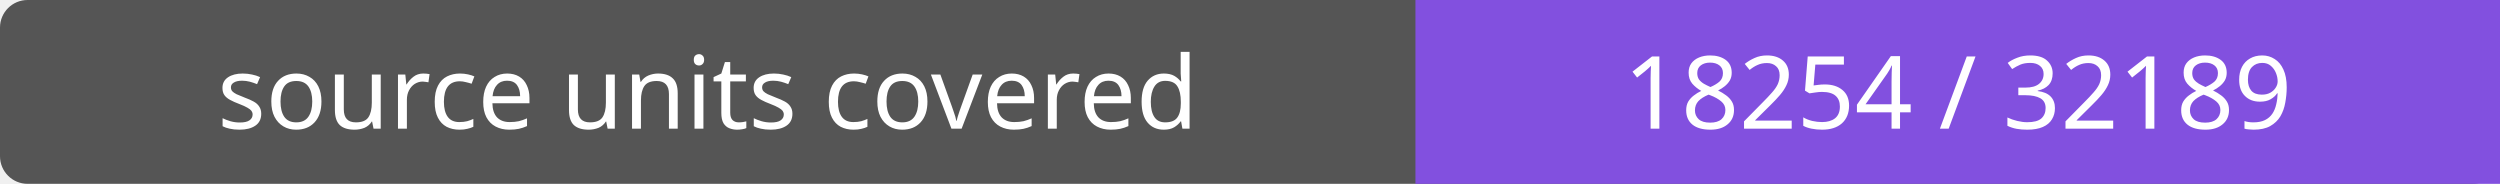
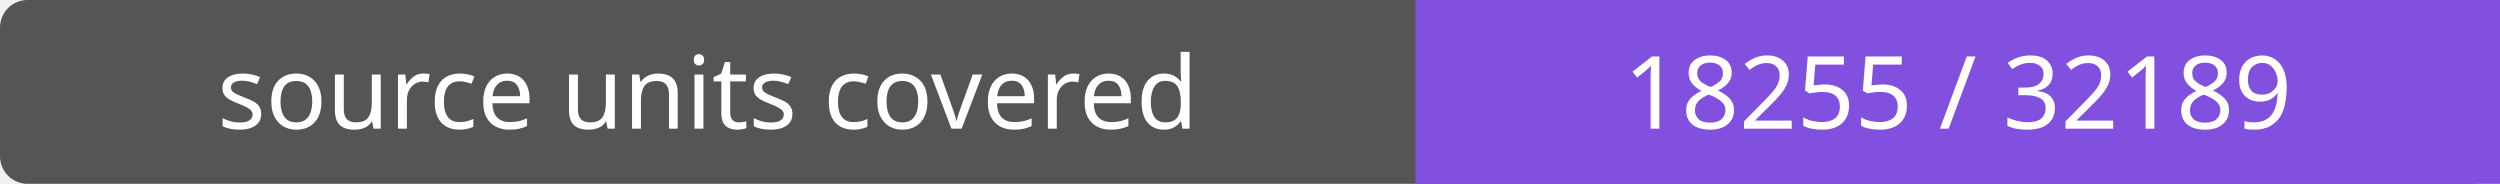
- <svg xmlns="http://www.w3.org/2000/svg" width="272" height="20" role="img" aria-label="source units covered: 18254 / 32189">
+ <svg xmlns="http://www.w3.org/2000/svg" width="272" height="20" role="img" aria-label="source units covered: 18255 / 32189">
  <rect width="272" height="20" rx="3" fill="#555" />
  <path fill="#8250df" d="M154 0h118v20H154z" />
  <g fill="#fff" text-anchor="middle" font-family="Verdana,sans-serif" font-size="11">
    <text x="77.0" y="14">source units covered</text>
-     <text x="213.0" y="14">18254 / 32189</text>
+     <text x="213.0" y="14">18255 / 32189</text>
  </g>
</svg>
